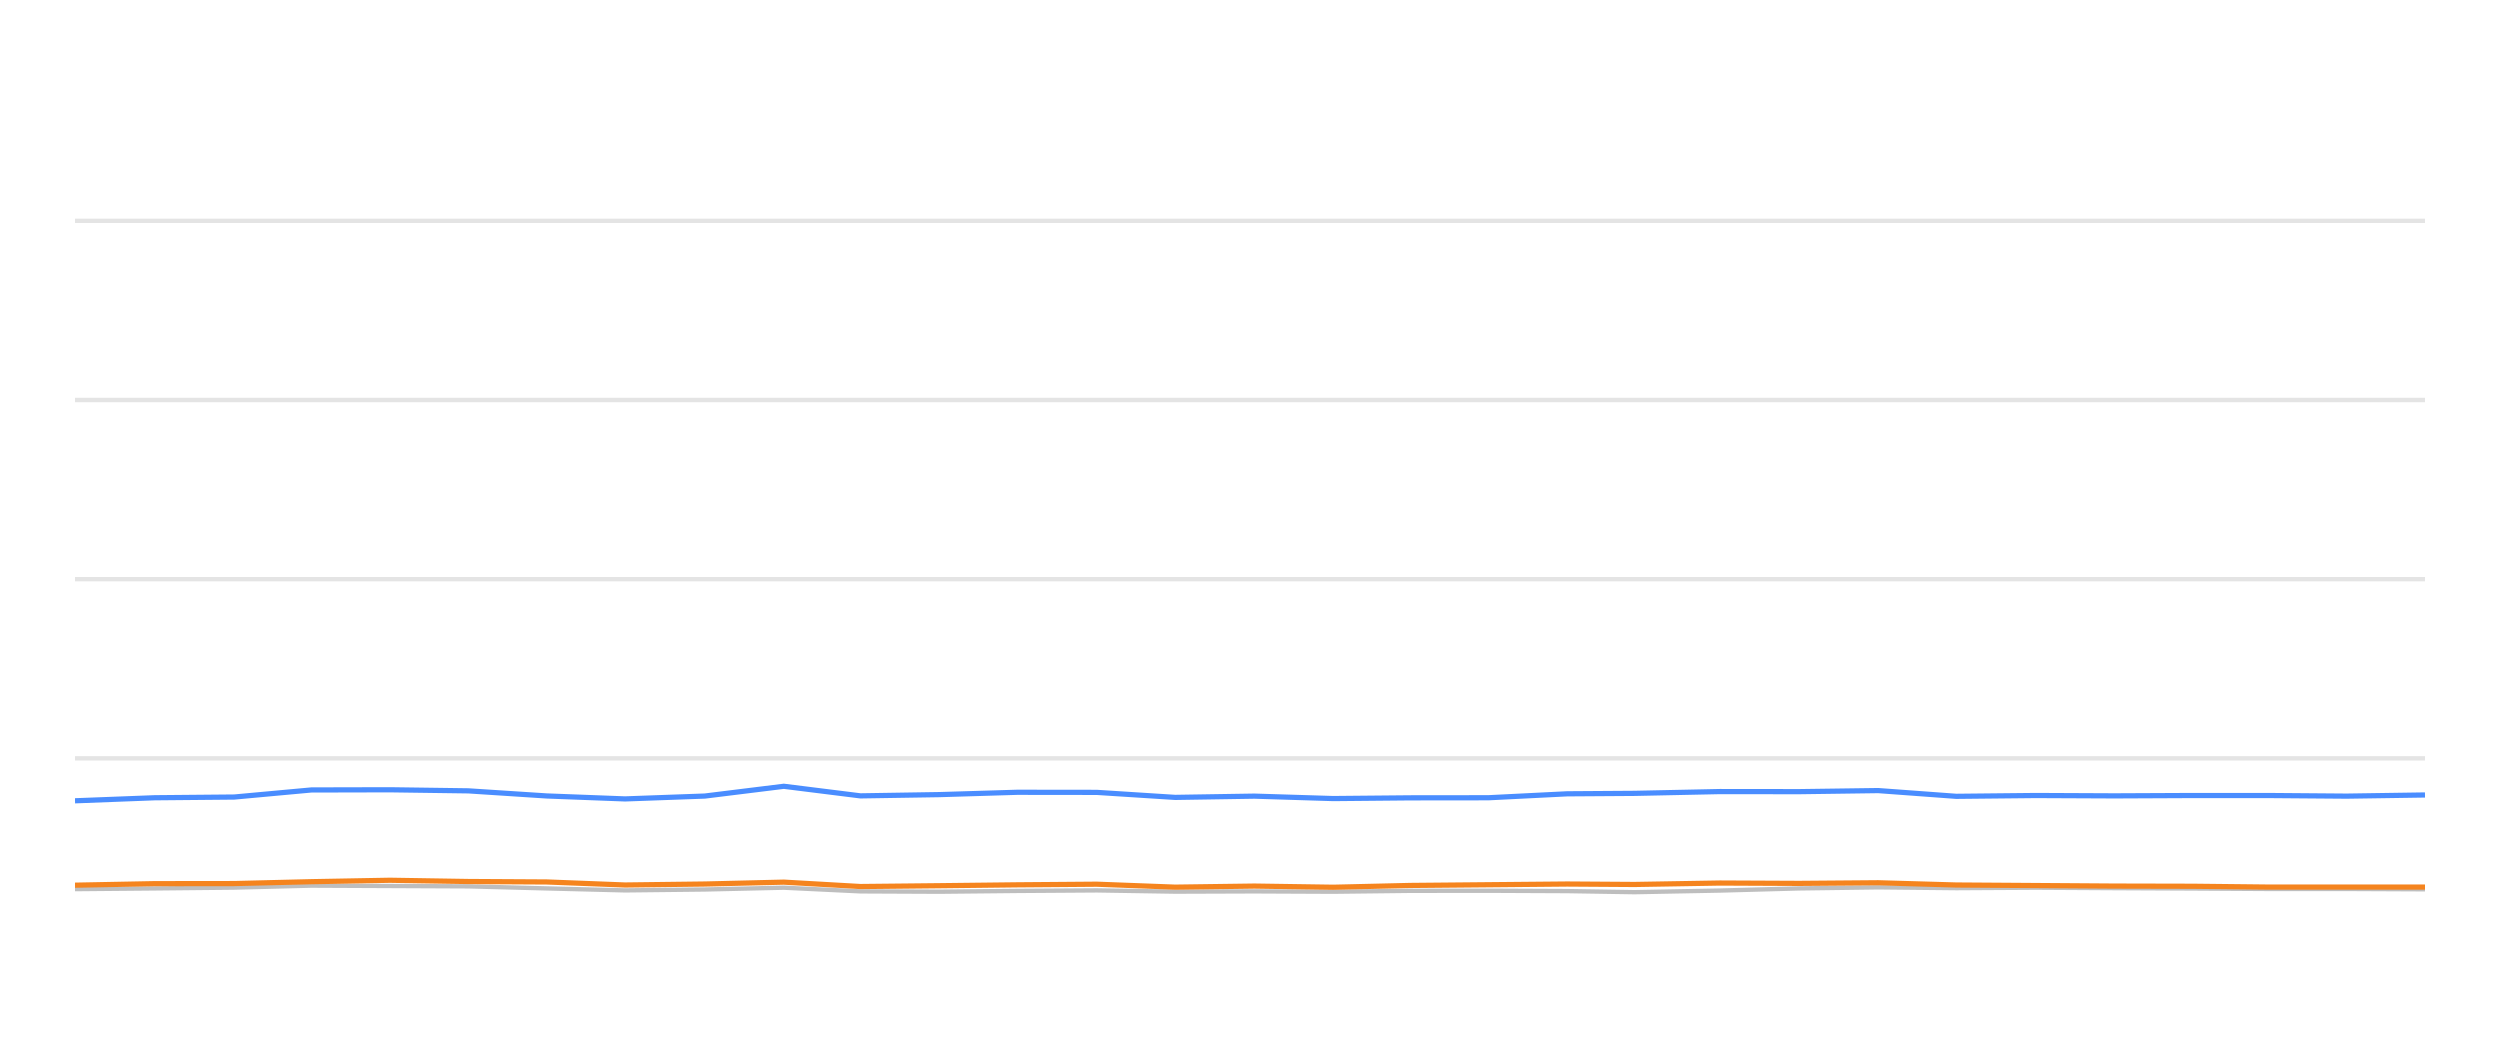
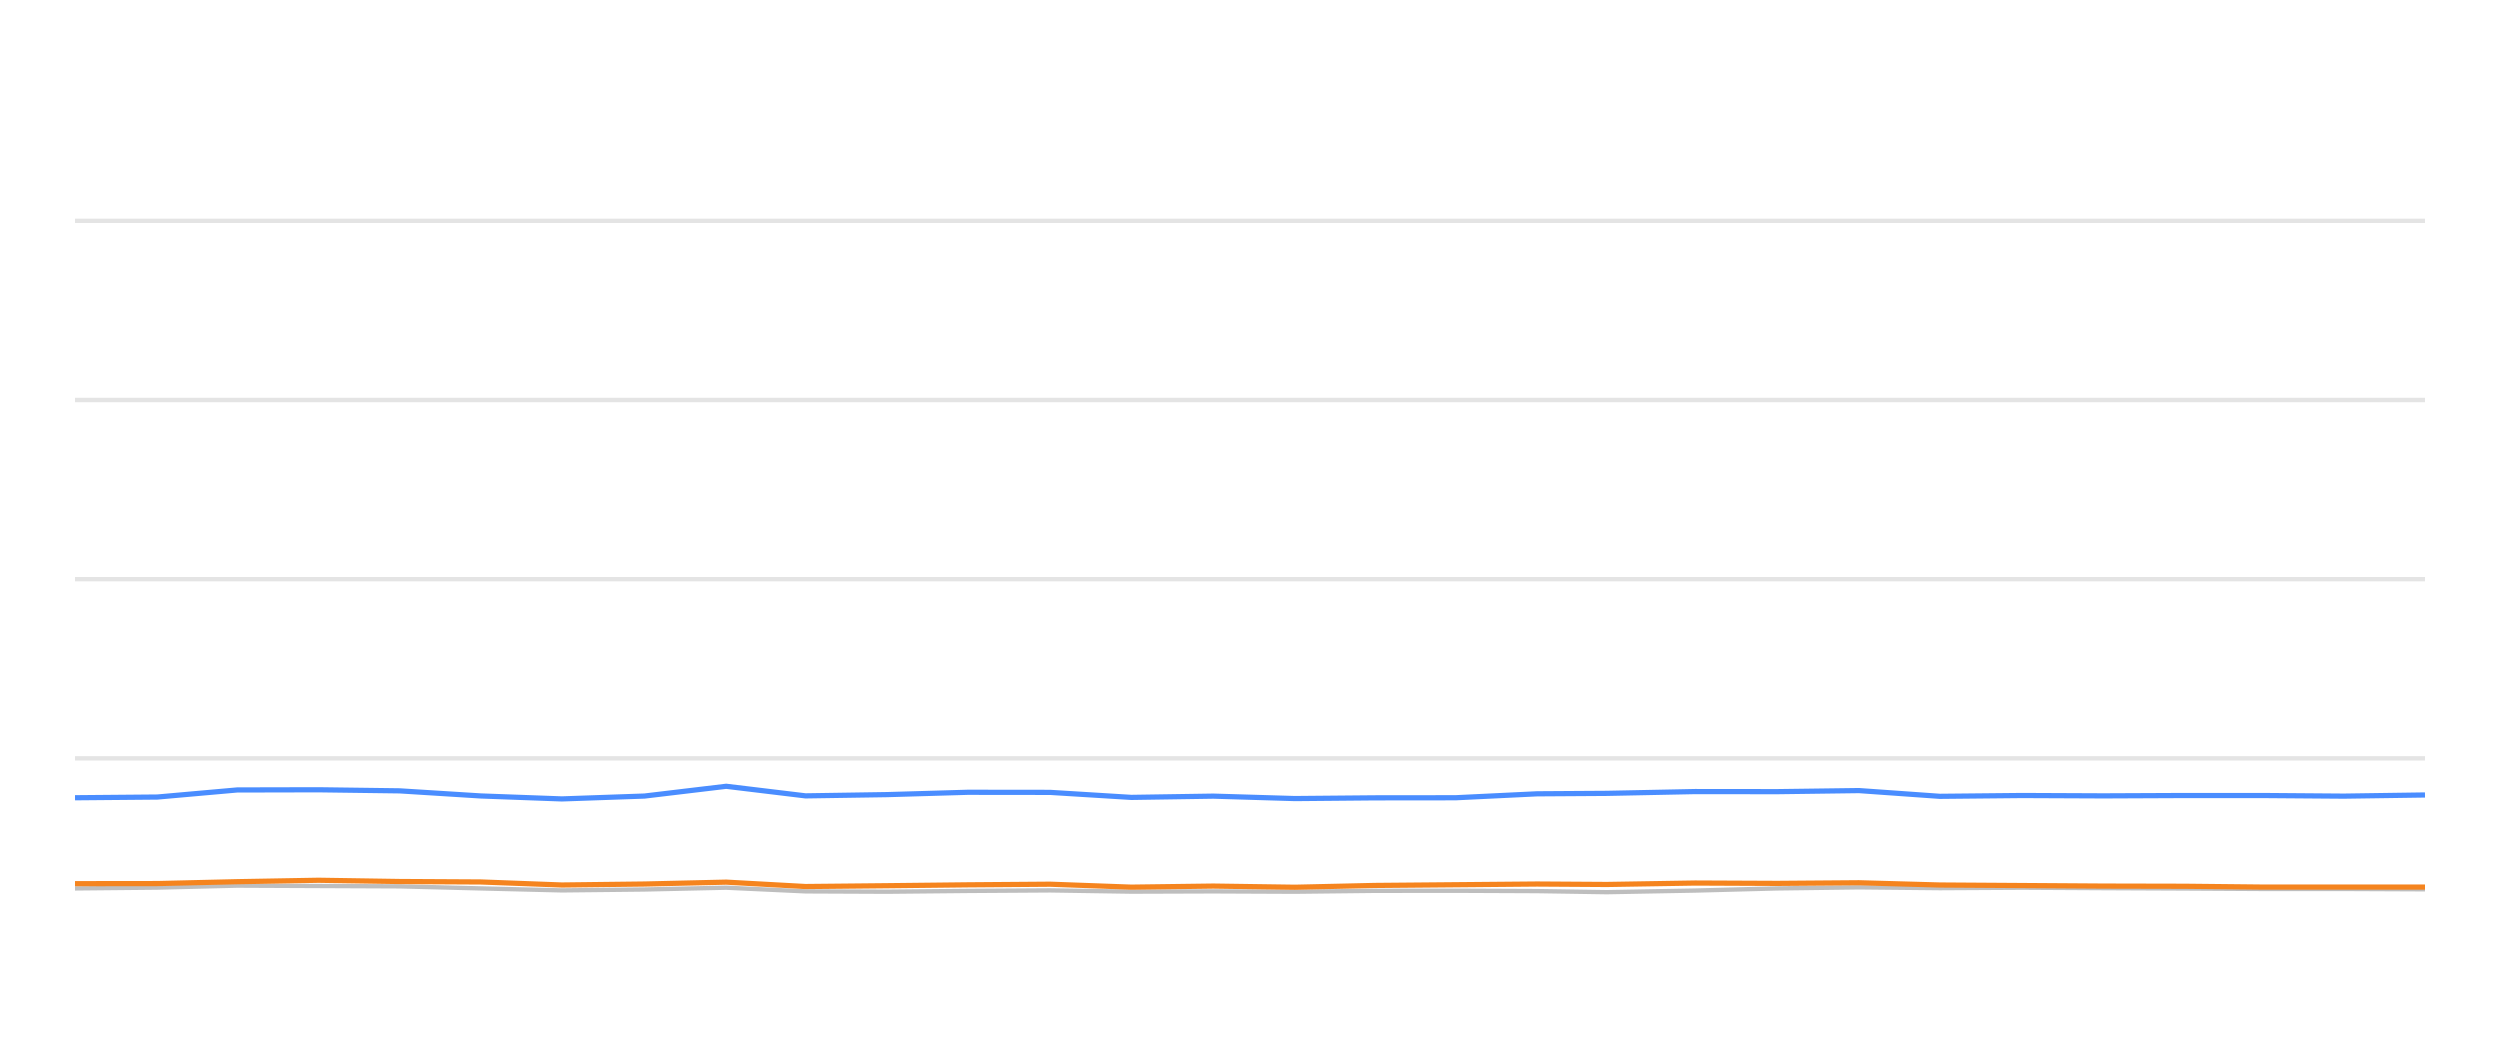
<svg xmlns="http://www.w3.org/2000/svg" width="288pt" height="120pt" viewBox="0 0 288 120" version="1.1">
  <defs>
    <style type="text/css">*{stroke-linejoin: round; stroke-linecap: butt}</style>
  </defs>
  <g id="figure_1">
    <g id="patch_1">
      <path d="M 0 120  L 288 120  L 288 0  L 0 0  L 0 120  z " style="fill: none; opacity: 0" />
    </g>
    <g id="axes_1">
      <g id="patch_2">
        <path d="M 8.64 108  L 279.36 108  L 279.36 4.8  L 8.64 4.8  L 8.64 108  z " style="fill: none" />
      </g>
      <g id="matplotlib.axis_1" />
      <g id="matplotlib.axis_2" />
      <g id="line2d_1">
-         <path d="M 8.64 87.36  L 279.36 87.36  " clip-path="url(#pdf9e71bf77)" style="fill: none; stroke: #b2b2b2; stroke-opacity: 0.35; stroke-width: 0.5; stroke-linecap: square" />
+         <path d="M 8.64 87.36  L 279.36 87.36  " clip-path="url(#pc8b2097086)" style="fill: none; stroke: #b2b2b2; stroke-opacity: 0.35; stroke-width: 0.5; stroke-linecap: square" />
      </g>
      <g id="line2d_2">
-         <path d="M 8.64 66.72  L 279.36 66.72  " clip-path="url(#pdf9e71bf77)" style="fill: none; stroke: #b2b2b2; stroke-opacity: 0.35; stroke-width: 0.5; stroke-linecap: square" />
+         <path d="M 8.64 66.72  L 279.36 66.72  " clip-path="url(#pc8b2097086)" style="fill: none; stroke: #b2b2b2; stroke-opacity: 0.35; stroke-width: 0.5; stroke-linecap: square" />
      </g>
      <g id="line2d_3">
-         <path d="M 8.64 46.08  L 279.36 46.08  " clip-path="url(#pdf9e71bf77)" style="fill: none; stroke: #b2b2b2; stroke-opacity: 0.35; stroke-width: 0.5; stroke-linecap: square" />
+         <path d="M 8.64 46.08  L 279.36 46.08  " clip-path="url(#pc8b2097086)" style="fill: none; stroke: #b2b2b2; stroke-opacity: 0.35; stroke-width: 0.5; stroke-linecap: square" />
      </g>
      <g id="line2d_4">
-         <path d="M 8.64 25.44  L 279.36 25.44  " clip-path="url(#pdf9e71bf77)" style="fill: none; stroke: #b2b2b2; stroke-opacity: 0.35; stroke-width: 0.5; stroke-linecap: square" />
+         <path d="M 8.64 25.44  L 279.36 25.44  " clip-path="url(#pc8b2097086)" style="fill: none; stroke: #b2b2b2; stroke-opacity: 0.35; stroke-width: 0.5; stroke-linecap: square" />
      </g>
      <g id="line2d_5">
-         <path d="M 8.64 102.427  L 17.82 102.345  L 26.987 102.252  L 35.866 102.025  L 44.917 102.066  L 53.947 102.107  L 62.987 102.345  L 72.008 102.572  L 81.2 102.468  L 90.297 102.262  L 99.124 102.685  L 108.192 102.726  L 117.173 102.634  L 126.343 102.572  L 135.384 102.716  L 144.503 102.685  L 153.59 102.726  L 162.448 102.623  L 171.462 102.613  L 180.537 102.654  L 188.3 102.778  L 198.127 102.592  L 207.272 102.345  L 216.363 102.221  L 225.363 102.314  L 234.524 102.262  L 243.589 102.314  L 252.625 102.355  L 261.242 102.407  L 270.329 102.407  L 279.36 102.448  " clip-path="url(#pdf9e71bf77)" style="fill: none; stroke: #bebebe; stroke-width: 0.5; stroke-linecap: round" />
+         <path d="M 8.64 102.345  L 18.129 102.252  L 27.32 102.025  L 36.688 102.066  L 46.035 102.107  L 55.393 102.345  L 64.73 102.572  L 74.245 102.468  L 83.661 102.262  L 92.798 102.685  L 102.184 102.726  L 111.48 102.634  L 120.972 102.572  L 130.33 102.716  L 139.77 102.685  L 149.176 102.726  L 158.345 102.623  L 167.675 102.613  L 177.068 102.654  L 185.103 102.778  L 195.276 102.592  L 204.742 102.345  L 214.152 102.221  L 223.467 102.314  L 232.951 102.262  L 242.334 102.314  L 251.687 102.355  L 260.606 102.407  L 270.012 102.407  L 279.36 102.448  " clip-path="url(#pc8b2097086)" style="fill: none; stroke: #bebebe; stroke-width: 0.5; stroke-linecap: round" />
      </g>
      <g id="line2d_6">
-         <path d="M 8.64 92.252  L 17.82 91.901  L 26.987 91.818  L 35.866 91.003  L 44.917 90.982  L 53.947 91.106  L 62.987 91.694  L 72.008 92.035  L 81.2 91.705  L 90.297 90.58  L 99.124 91.684  L 108.192 91.54  L 117.173 91.271  L 126.343 91.282  L 135.384 91.86  L 144.503 91.715  L 153.59 91.994  L 162.448 91.911  L 171.462 91.901  L 180.537 91.447  L 188.3 91.395  L 198.127 91.189  L 207.272 91.199  L 216.363 91.075  L 225.363 91.736  L 234.524 91.643  L 243.589 91.684  L 252.625 91.643  L 261.242 91.643  L 270.329 91.715  L 279.36 91.581  " clip-path="url(#pdf9e71bf77)" style="fill: none; stroke: #4a8dff; stroke-width: 0.6" />
+         <path d="M 8.64 91.901  L 18.129 91.818  L 27.32 91.003  L 36.688 90.982  L 46.035 91.106  L 55.393 91.694  L 64.73 92.035  L 74.245 91.705  L 83.661 90.58  L 92.798 91.684  L 102.184 91.54  L 111.48 91.271  L 120.972 91.282  L 130.33 91.86  L 139.77 91.715  L 149.176 91.994  L 158.345 91.911  L 167.675 91.901  L 177.068 91.447  L 185.103 91.395  L 195.276 91.189  L 204.742 91.199  L 214.152 91.075  L 223.467 91.736  L 232.951 91.643  L 242.334 91.684  L 251.687 91.643  L 260.606 91.643  L 270.012 91.715  L 279.36 91.581  " clip-path="url(#pc8b2097086)" style="fill: none; stroke: #4a8dff; stroke-width: 0.6" />
      </g>
      <g id="line2d_7">
-         <path d="M 8.64 101.973  L 17.82 101.798  L 26.987 101.787  L 35.866 101.571  L 44.917 101.406  L 53.947 101.55  L 62.987 101.602  L 72.008 101.952  L 81.2 101.839  L 90.297 101.622  L 99.124 102.128  L 108.192 102.035  L 117.173 101.932  L 126.343 101.86  L 135.384 102.2  L 144.503 102.076  L 153.59 102.21  L 162.448 102.004  L 171.462 101.922  L 180.537 101.839  L 188.3 101.891  L 198.127 101.725  L 207.272 101.767  L 216.363 101.694  L 225.363 101.952  L 234.524 102.014  L 243.589 102.076  L 252.625 102.097  L 261.242 102.19  L 270.329 102.19  L 279.36 102.19  " clip-path="url(#pdf9e71bf77)" style="fill: none; stroke: #f5841e; stroke-width: 0.6" />
+         <path d="M 8.64 101.798  L 18.129 101.787  L 27.32 101.571  L 36.688 101.406  L 46.035 101.55  L 55.393 101.602  L 64.73 101.952  L 74.245 101.839  L 83.661 101.622  L 92.798 102.128  L 102.184 102.035  L 111.48 101.932  L 120.972 101.86  L 130.33 102.2  L 139.77 102.076  L 149.176 102.21  L 158.345 102.004  L 167.675 101.922  L 177.068 101.839  L 185.103 101.891  L 195.276 101.725  L 204.742 101.767  L 214.152 101.694  L 223.467 101.952  L 232.951 102.014  L 242.334 102.076  L 251.687 102.097  L 260.606 102.19  L 270.012 102.19  L 279.36 102.19  " clip-path="url(#pc8b2097086)" style="fill: none; stroke: #f5841e; stroke-width: 0.6" />
      </g>
    </g>
  </g>
  <defs>
-     <clipPath id="pdf9e71bf77">
+     <clipPath id="pc8b2097086">
      <rect x="8.64" y="4.8" width="270.72" height="103.2" />
    </clipPath>
  </defs>
</svg>
